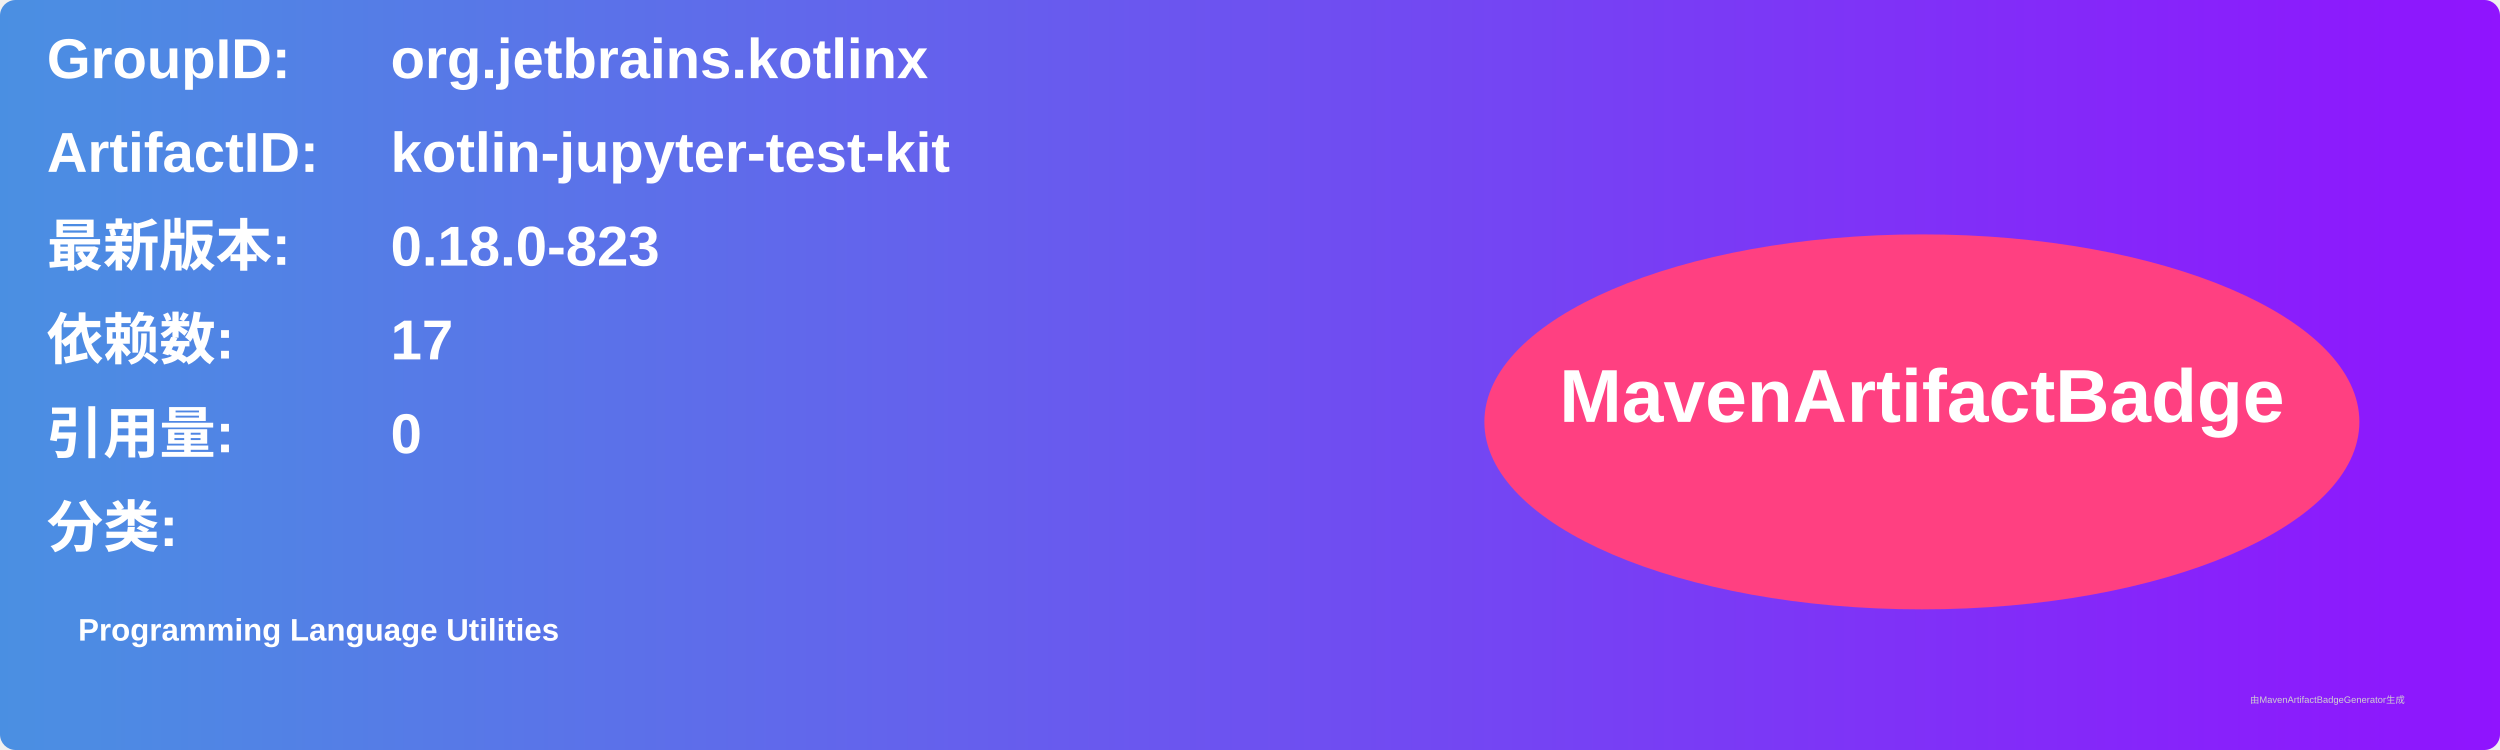
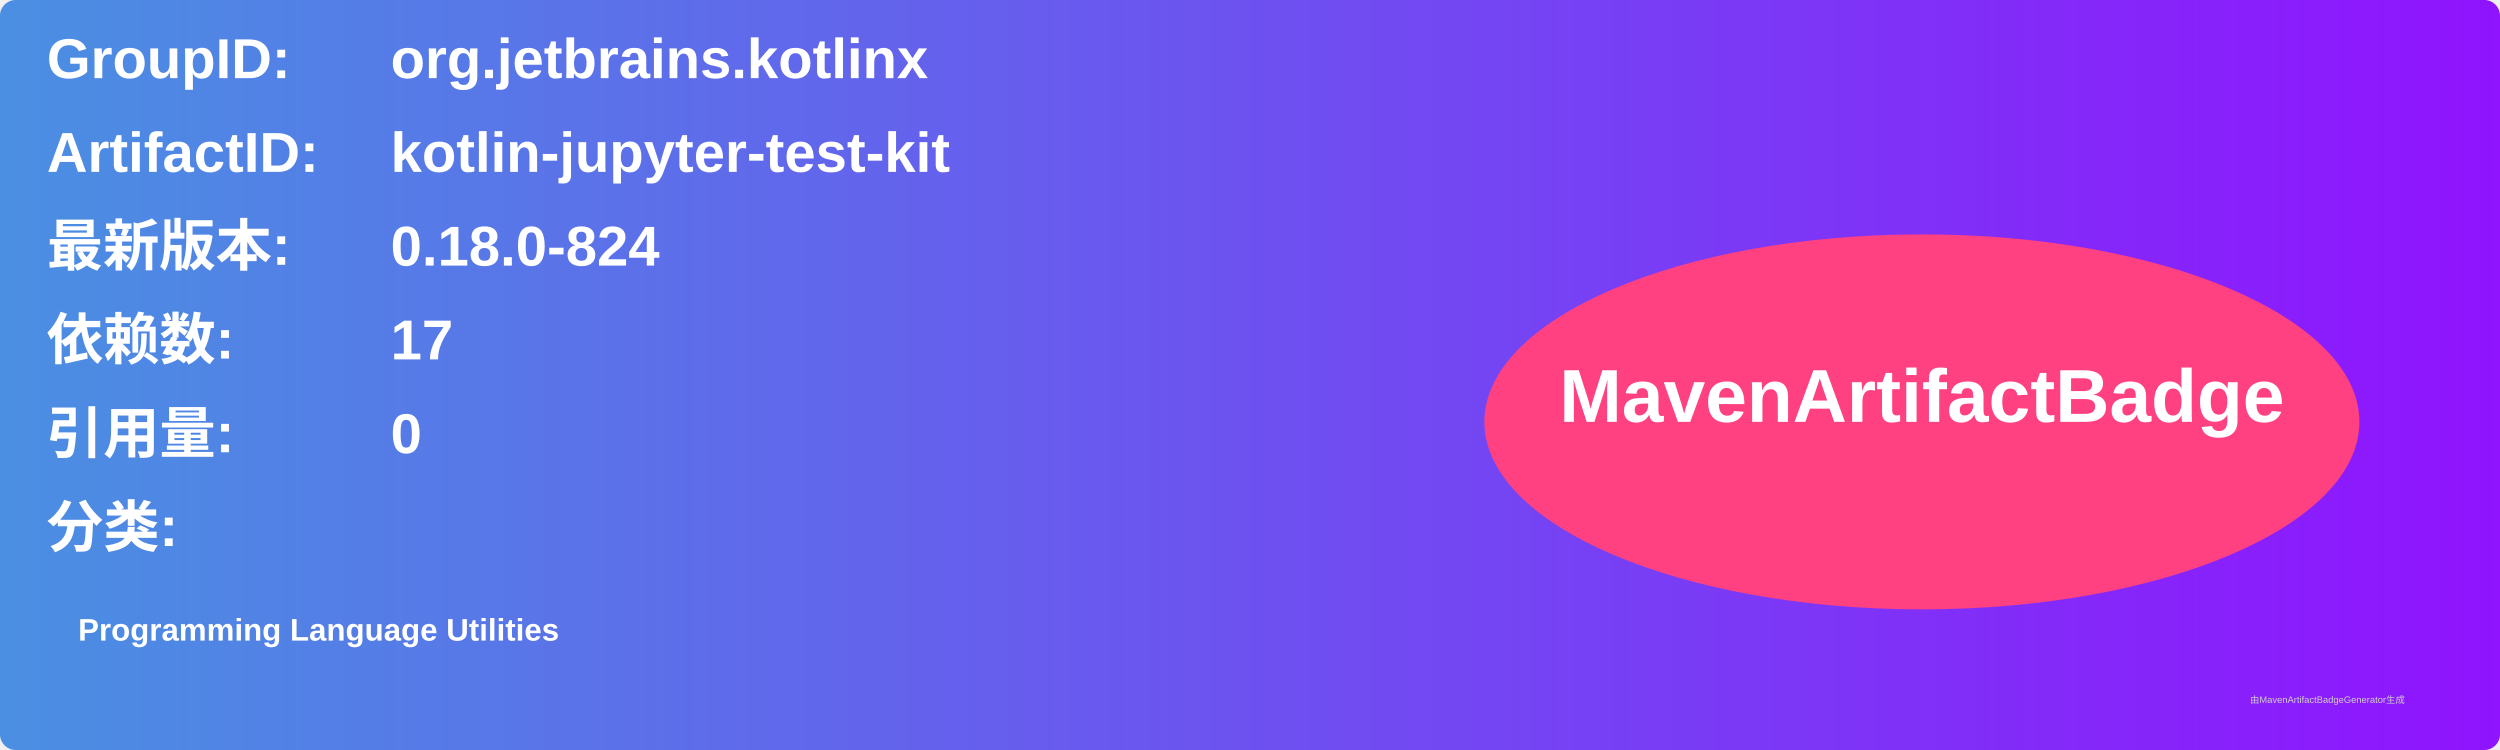
<svg xmlns="http://www.w3.org/2000/svg" width="800" height="240" viewBox="0 0 800 240">
  <linearGradient id="grad" x1="0%" y1="0%" x2="100%" y2="0%">
    <stop offset="0%" stop-color="#4a90e2" />
    <stop offset="100%" stop-color="#9013fe" />
  </linearGradient>
  <rect width="100%" height="100%" rx="5" ry="5" fill="url(#grad)" />
  <g transform="translate(15, 15)">
    <text x="0" y="10" font-family="Arial" font-size="18" fill="white" font-weight="bold" width="260">GroupID:</text>
    <text x="110" y="10" font-family="Arial" font-size="18" fill="white" font-weight="bold" width="460">org.jetbrains.kotlinx</text>
    <text x="0" y="40" font-family="Arial" font-size="18" fill="white" font-weight="bold" width="260">ArtifactID:</text>
    <text x="110" y="40" font-family="Arial" font-size="18" fill="white" font-weight="bold" width="460">kotlin-jupyter-test-kit</text>
    <text x="0" y="70" font-family="Arial" font-size="18" fill="white" font-weight="bold">最新版本:</text>
    <text x="110" y="70" font-family="Arial" font-size="18" fill="white" font-weight="bold">
-       <tspan font-weight="bold">0.18.0-823</tspan>
+       <tspan font-weight="bold">0.18.0-824</tspan>
    </text>
    <text x="0" y="100" font-family="Arial" font-size="18" fill="white" font-weight="bold">依赖数: </text>
    <text x="110" y="100" font-family="Arial" font-size="18" fill="white">
      <tspan font-weight="bold">17</tspan>
    </text>
    <text x="0" y="130" font-family="Arial" font-size="18" fill="white" font-weight="bold">引用量: </text>
    <text x="110" y="130" font-family="Arial" font-size="18" fill="white">
      <tspan font-weight="bold">0</tspan>
    </text>
    <text x="0" y="160" font-family="Arial" font-size="18" fill="white" font-weight="bold">分类:</text>
    <text x="10" y="190" font-family="Arial" font-size="10" fill="white">
      <tspan font-weight="bold">Programming Language Utilities</tspan>
    </text>
    <ellipse cx="600" cy="120" rx="140" ry="60" fill="#ff4081" />
    <text x="600" y="120" text-anchor="middle" font-family="Arial" font-size="24" fill="white" font-weight="bold">MavenArtifactBadge</text>
  </g>
  <text x="720" y="225" font-family="Arial" font-size="3" fill="#d0d0d0">由MavenArtifactBadgeGenerator生成</text>
</svg>
